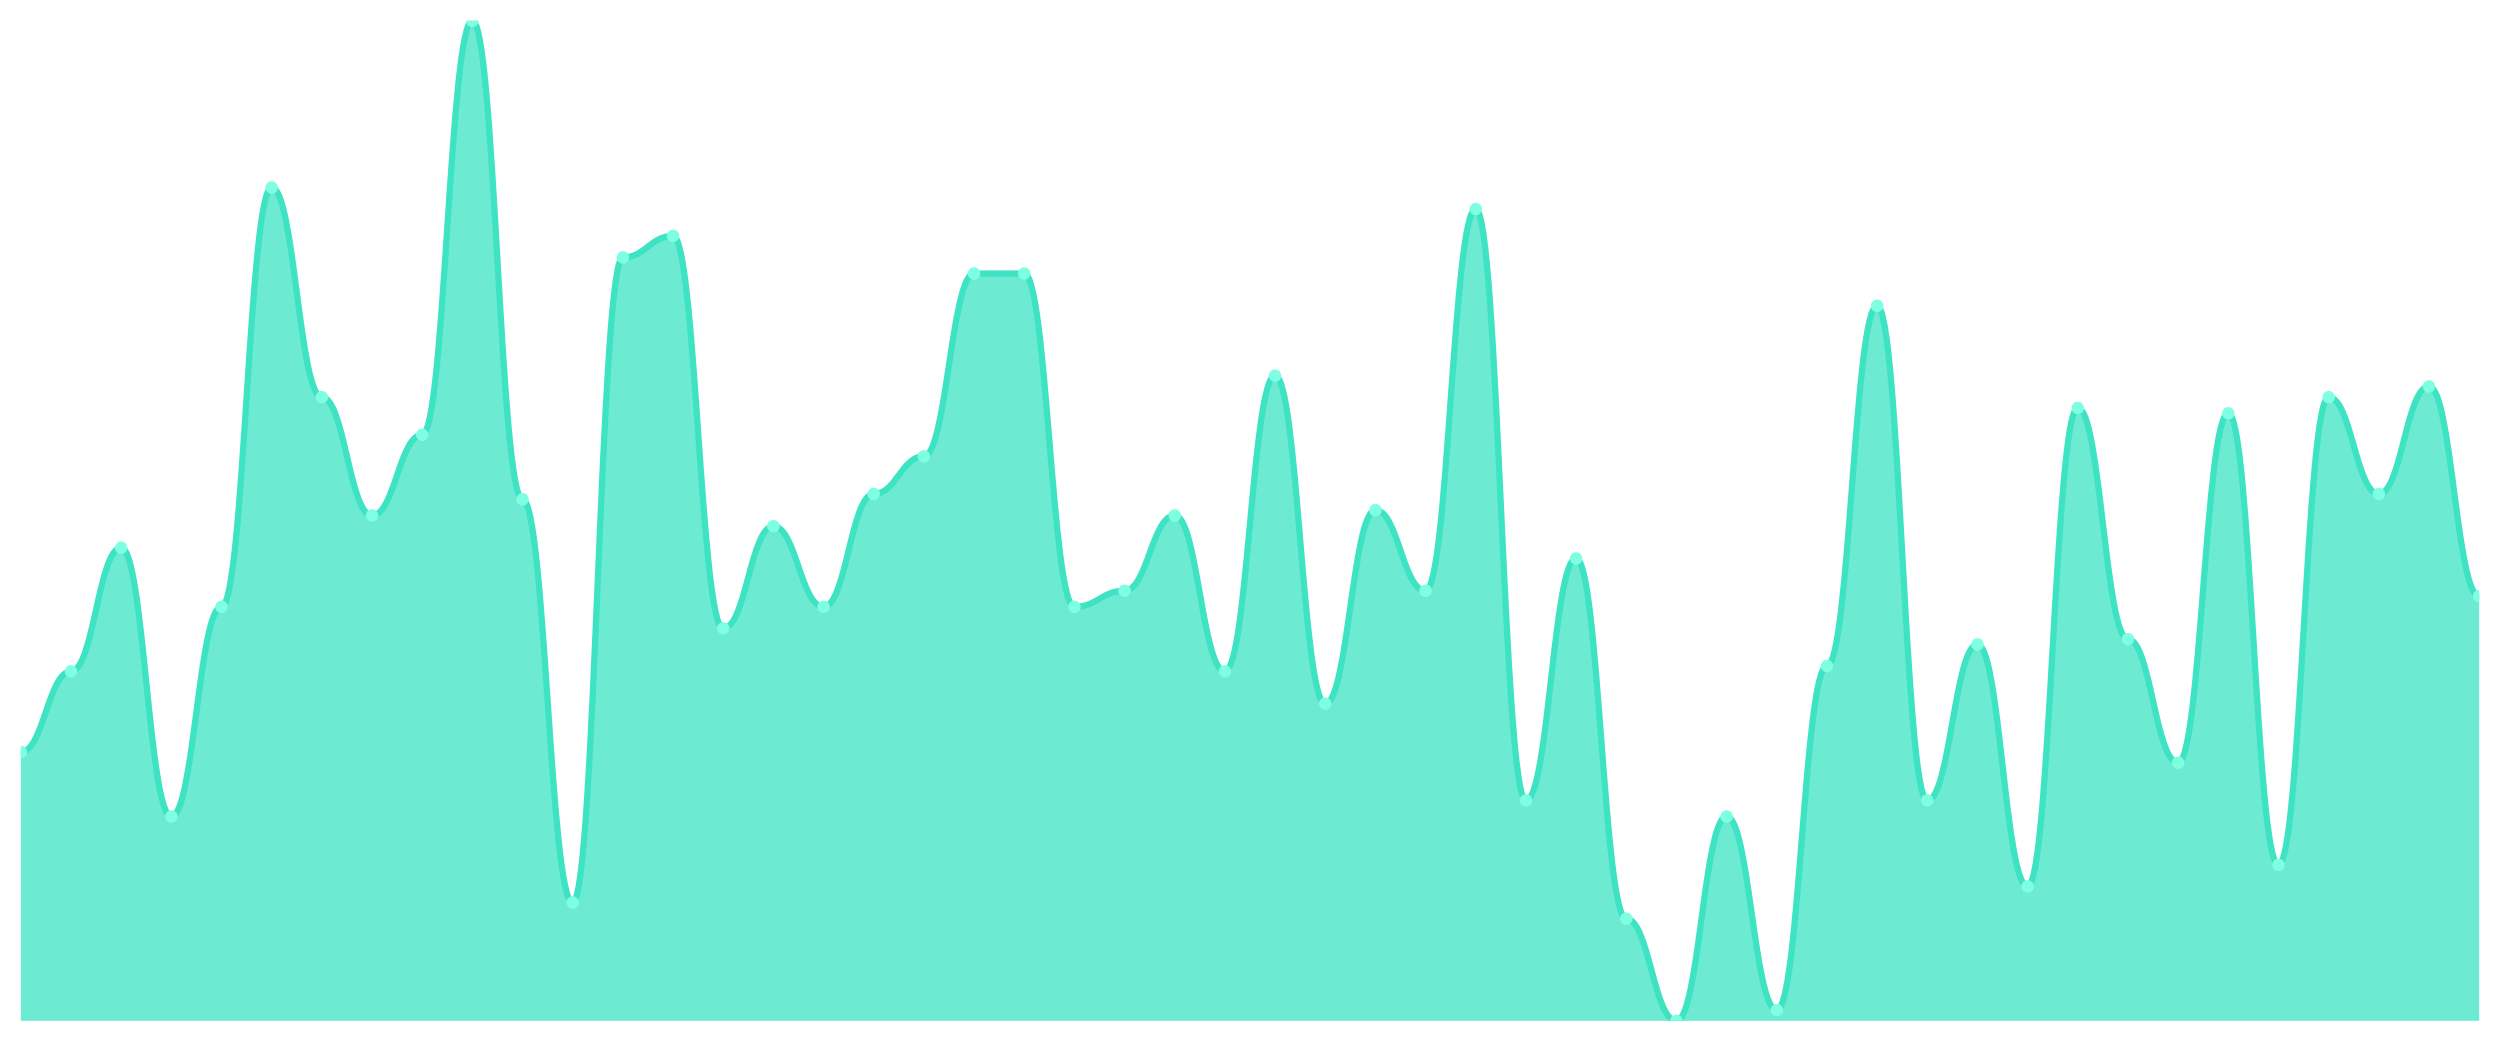
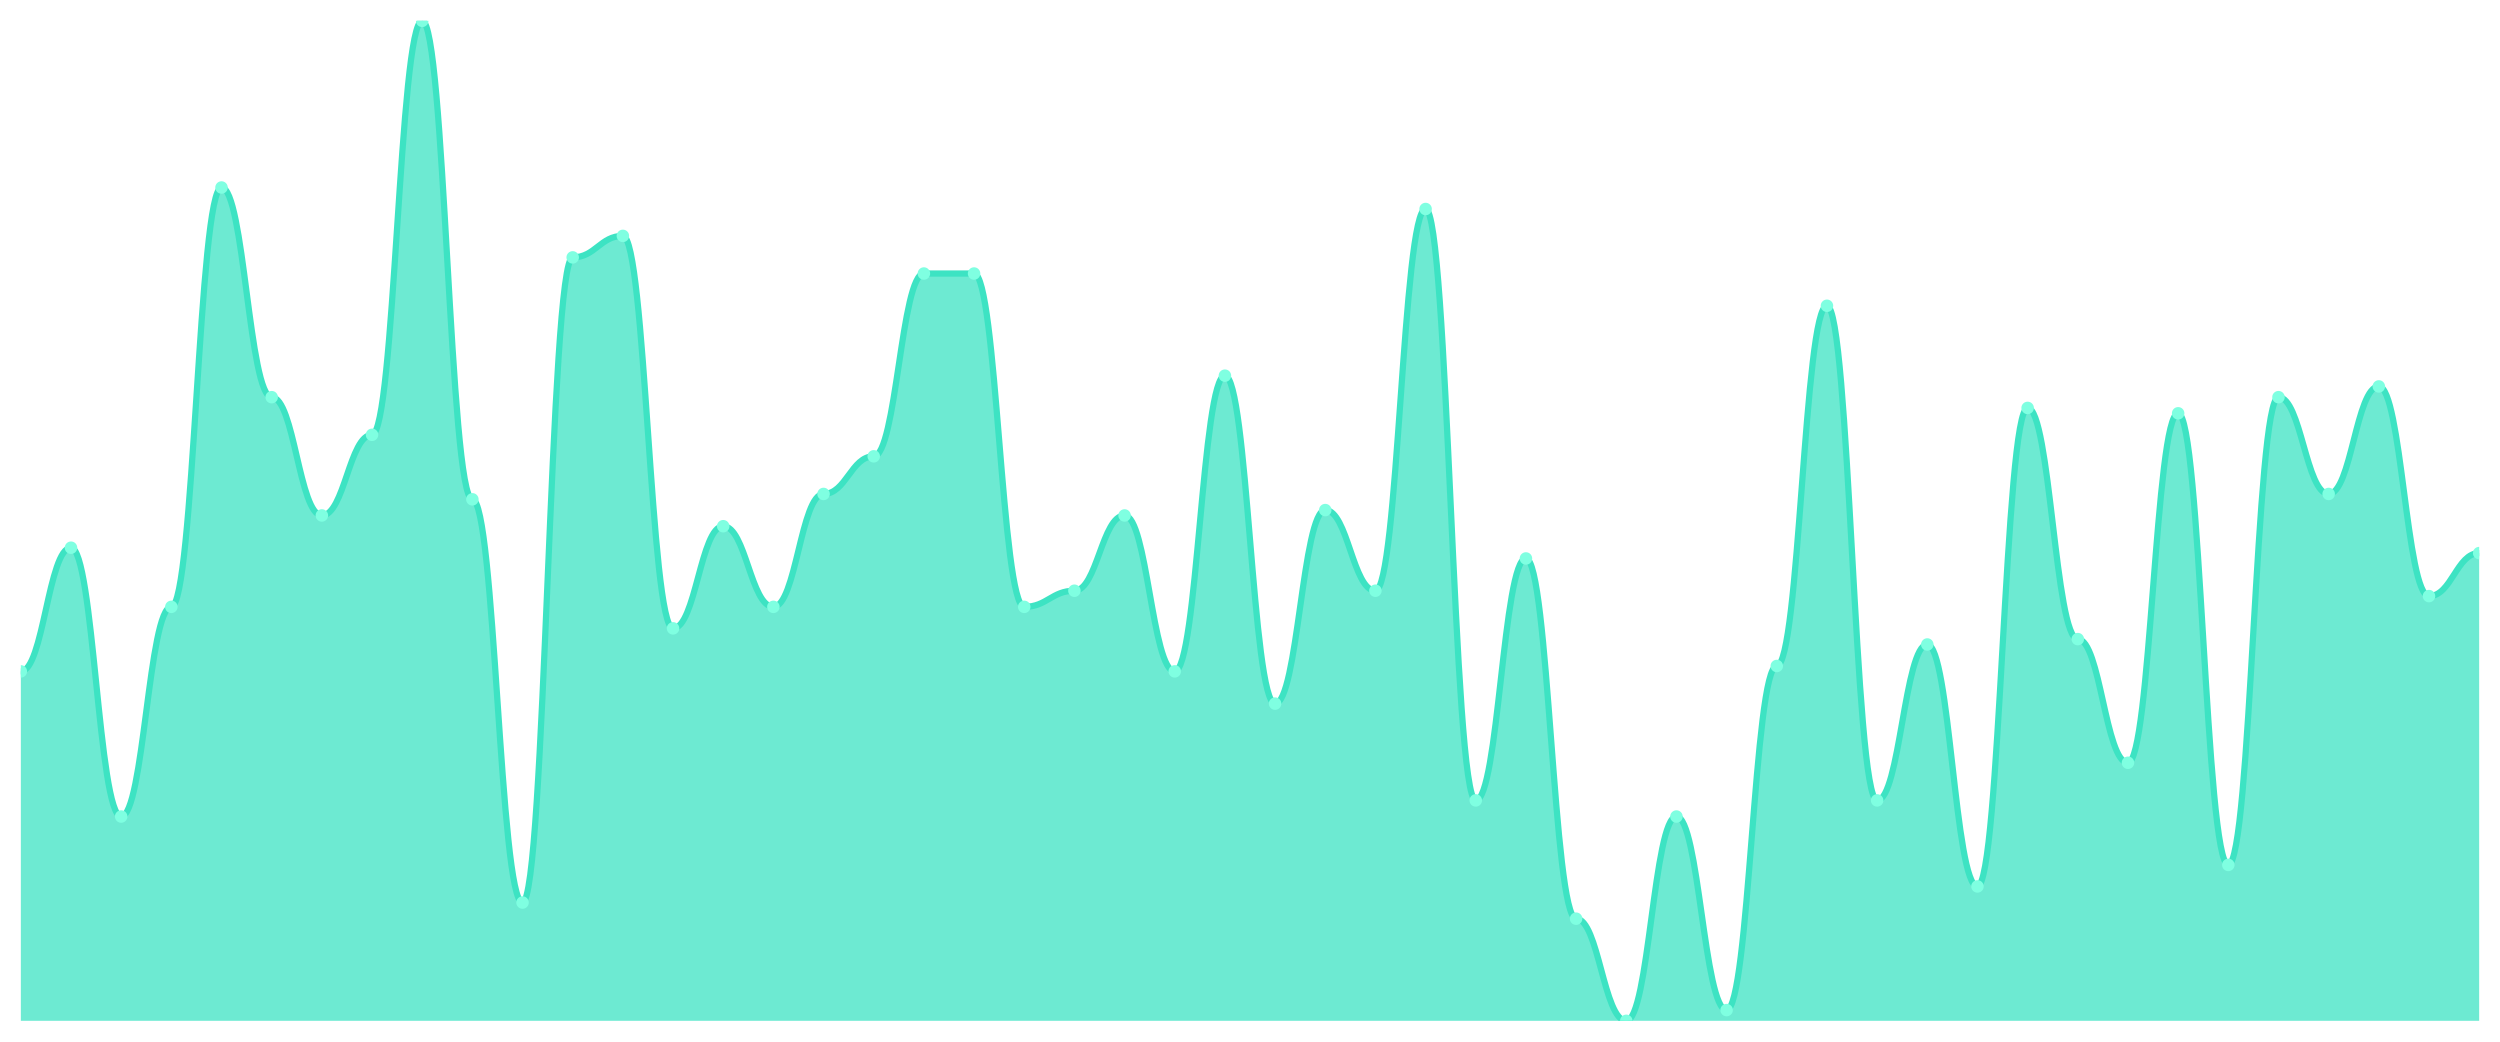
<svg xmlns="http://www.w3.org/2000/svg" viewBox="0 0 1200 500" width="1200" height="500">
  <defs>
    <clipPath id="c">
      <rect x="10" y="10" width="1180" height="480" />
    </clipPath>
  </defs>
  <rect width="1200" height="500" fill="none" />
  <g clip-path="url(#c)">
-     <path d="M 10,490 L 10,360.968 C 20.837,360.968 23.245,322.258 34.082,322.258 C 44.918,322.258 47.327,262.903 58.163,262.903 C 69,262.903 71.408,391.935 82.245,391.935 C 93.082,391.935 95.49,291.29 106.327,291.29 C 117.163,291.29 119.571,90 130.408,90 C 141.245,90 143.653,190.645 154.49,190.645 C 165.327,190.645 167.735,247.419 178.571,247.419 C 189.408,247.419 191.816,208.71 202.653,208.71 C 213.49,208.71 215.898,10 226.735,10 C 237.571,10 239.98,239.677 250.816,239.677 C 261.653,239.677 264.061,433.226 274.898,433.226 C 285.735,433.226 288.143,123.548 298.98,123.548 C 309.816,123.548 312.224,113.226 323.061,113.226 C 333.898,113.226 336.306,301.613 347.143,301.613 C 357.98,301.613 360.388,252.581 371.224,252.581 C 382.061,252.581 384.469,291.29 395.306,291.29 C 406.143,291.29 408.551,237.097 419.388,237.097 C 430.224,237.097 432.633,219.032 443.469,219.032 C 454.306,219.032 456.714,131.29 467.551,131.29 C 478.388,131.29 480.796,131.29 491.633,131.29 C 502.469,131.29 504.878,291.29 515.714,291.29 C 526.551,291.29 528.959,283.548 539.796,283.548 C 550.633,283.548 553.041,247.419 563.878,247.419 C 574.714,247.419 577.122,322.258 587.959,322.258 C 598.796,322.258 601.204,180.323 612.041,180.323 C 622.878,180.323 625.286,337.742 636.122,337.742 C 646.959,337.742 649.367,244.839 660.204,244.839 C 671.041,244.839 673.449,283.548 684.286,283.548 C 695.122,283.548 697.531,100.323 708.367,100.323 C 719.204,100.323 721.612,384.194 732.449,384.194 C 743.286,384.194 745.694,268.065 756.531,268.065 C 767.367,268.065 769.776,440.968 780.612,440.968 C 791.449,440.968 793.857,490 804.694,490 C 815.531,490 817.939,391.935 828.776,391.935 C 839.612,391.935 842.02,484.839 852.857,484.839 C 863.694,484.839 866.102,319.677 876.939,319.677 C 887.776,319.677 890.184,146.774 901.02,146.774 C 911.857,146.774 914.265,384.194 925.102,384.194 C 935.939,384.194 938.347,309.355 949.184,309.355 C 960.02,309.355 962.429,425.484 973.265,425.484 C 984.102,425.484 986.51,195.806 997.347,195.806 C 1008.184,195.806 1010.592,306.774 1021.429,306.774 C 1032.265,306.774 1034.673,366.129 1045.51,366.129 C 1056.347,366.129 1058.755,198.387 1069.592,198.387 C 1080.429,198.387 1082.837,415.161 1093.673,415.161 C 1104.51,415.161 1106.918,190.645 1117.755,190.645 C 1128.592,190.645 1131,237.097 1141.837,237.097 C 1152.673,237.097 1155.082,185.484 1165.918,185.484 C 1176.755,185.484 1179.163,286.129 1190,286.129 L 1190,490 Z" fill="rgba(61,227,195,0.75)" />
-     <path d="M 10,360.968 C 20.837,360.968 23.245,322.258 34.082,322.258 C 44.918,322.258 47.327,262.903 58.163,262.903 C 69,262.903 71.408,391.935 82.245,391.935 C 93.082,391.935 95.49,291.29 106.327,291.29 C 117.163,291.29 119.571,90 130.408,90 C 141.245,90 143.653,190.645 154.49,190.645 C 165.327,190.645 167.735,247.419 178.571,247.419 C 189.408,247.419 191.816,208.71 202.653,208.71 C 213.49,208.71 215.898,10 226.735,10 C 237.571,10 239.98,239.677 250.816,239.677 C 261.653,239.677 264.061,433.226 274.898,433.226 C 285.735,433.226 288.143,123.548 298.98,123.548 C 309.816,123.548 312.224,113.226 323.061,113.226 C 333.898,113.226 336.306,301.613 347.143,301.613 C 357.98,301.613 360.388,252.581 371.224,252.581 C 382.061,252.581 384.469,291.29 395.306,291.29 C 406.143,291.29 408.551,237.097 419.388,237.097 C 430.224,237.097 432.633,219.032 443.469,219.032 C 454.306,219.032 456.714,131.29 467.551,131.29 C 478.388,131.29 480.796,131.29 491.633,131.29 C 502.469,131.29 504.878,291.29 515.714,291.29 C 526.551,291.29 528.959,283.548 539.796,283.548 C 550.633,283.548 553.041,247.419 563.878,247.419 C 574.714,247.419 577.122,322.258 587.959,322.258 C 598.796,322.258 601.204,180.323 612.041,180.323 C 622.878,180.323 625.286,337.742 636.122,337.742 C 646.959,337.742 649.367,244.839 660.204,244.839 C 671.041,244.839 673.449,283.548 684.286,283.548 C 695.122,283.548 697.531,100.323 708.367,100.323 C 719.204,100.323 721.612,384.194 732.449,384.194 C 743.286,384.194 745.694,268.065 756.531,268.065 C 767.367,268.065 769.776,440.968 780.612,440.968 C 791.449,440.968 793.857,490 804.694,490 C 815.531,490 817.939,391.935 828.776,391.935 C 839.612,391.935 842.02,484.839 852.857,484.839 C 863.694,484.839 866.102,319.677 876.939,319.677 C 887.776,319.677 890.184,146.774 901.02,146.774 C 911.857,146.774 914.265,384.194 925.102,384.194 C 935.939,384.194 938.347,309.355 949.184,309.355 C 960.02,309.355 962.429,425.484 973.265,425.484 C 984.102,425.484 986.51,195.806 997.347,195.806 C 1008.184,195.806 1010.592,306.774 1021.429,306.774 C 1032.265,306.774 1034.673,366.129 1045.51,366.129 C 1056.347,366.129 1058.755,198.387 1069.592,198.387 C 1080.429,198.387 1082.837,415.161 1093.673,415.161 C 1104.51,415.161 1106.918,190.645 1117.755,190.645 C 1128.592,190.645 1131,237.097 1141.837,237.097 C 1152.673,237.097 1155.082,185.484 1165.918,185.484 C 1176.755,185.484 1179.163,286.129 1190,286.129" fill="none" stroke="#3de3c3" stroke-width="3" stroke-linecap="round" stroke-linejoin="round" />
-     <circle cx="10" cy="360.968" r="3" fill="#7fffe1" />
-     <circle cx="34.082" cy="322.258" r="3" fill="#7fffe1" />
-     <circle cx="58.163" cy="262.903" r="3" fill="#7fffe1" />
-     <circle cx="82.245" cy="391.935" r="3" fill="#7fffe1" />
-     <circle cx="106.327" cy="291.29" r="3" fill="#7fffe1" />
-     <circle cx="130.408" cy="90" r="3" fill="#7fffe1" />
-     <circle cx="154.49" cy="190.645" r="3" fill="#7fffe1" />
-     <circle cx="178.571" cy="247.419" r="3" fill="#7fffe1" />
-     <circle cx="202.653" cy="208.71" r="3" fill="#7fffe1" />
-     <circle cx="226.735" cy="10" r="3" fill="#7fffe1" />
-     <circle cx="250.816" cy="239.677" r="3" fill="#7fffe1" />
-     <circle cx="274.898" cy="433.226" r="3" fill="#7fffe1" />
-     <circle cx="298.98" cy="123.548" r="3" fill="#7fffe1" />
-     <circle cx="323.061" cy="113.226" r="3" fill="#7fffe1" />
-     <circle cx="347.143" cy="301.613" r="3" fill="#7fffe1" />
-     <circle cx="371.224" cy="252.581" r="3" fill="#7fffe1" />
-     <circle cx="395.306" cy="291.29" r="3" fill="#7fffe1" />
-     <circle cx="419.388" cy="237.097" r="3" fill="#7fffe1" />
-     <circle cx="443.469" cy="219.032" r="3" fill="#7fffe1" />
+     <path d="M 10,490 L 10,322.258 C 20.837,322.258 23.245,262.903 34.082,262.903 C 44.918,262.903 47.327,391.935 58.163,391.935 C 69,391.935 71.408,291.29 82.245,291.29 C 93.082,291.29 95.49,90 106.327,90 C 117.163,90 119.571,190.645 130.408,190.645 C 141.245,190.645 143.653,247.419 154.49,247.419 C 165.327,247.419 167.735,208.71 178.571,208.71 C 189.408,208.71 191.816,10 202.653,10 C 213.49,10 215.898,239.677 226.735,239.677 C 237.571,239.677 239.98,433.226 250.816,433.226 C 261.653,433.226 264.061,123.548 274.898,123.548 C 285.735,123.548 288.143,113.226 298.98,113.226 C 309.816,113.226 312.224,301.613 323.061,301.613 C 333.898,301.613 336.306,252.581 347.143,252.581 C 357.98,252.581 360.388,291.29 371.224,291.29 C 382.061,291.29 384.469,237.097 395.306,237.097 C 406.143,237.097 408.551,219.032 419.388,219.032 C 430.224,219.032 432.633,131.29 443.469,131.29 C 454.306,131.29 456.714,131.29 467.551,131.29 C 478.388,131.29 480.796,291.29 491.633,291.29 C 502.469,291.29 504.878,283.548 515.714,283.548 C 526.551,283.548 528.959,247.419 539.796,247.419 C 550.633,247.419 553.041,322.258 563.878,322.258 C 574.714,322.258 577.122,180.323 587.959,180.323 C 598.796,180.323 601.204,337.742 612.041,337.742 C 622.878,337.742 625.286,244.839 636.122,244.839 C 646.959,244.839 649.367,283.548 660.204,283.548 C 671.041,283.548 673.449,100.323 684.286,100.323 C 695.122,100.323 697.531,384.194 708.367,384.194 C 719.204,384.194 721.612,268.065 732.449,268.065 C 743.286,268.065 745.694,440.968 756.531,440.968 C 767.367,440.968 769.776,490 780.612,490 C 791.449,490 793.857,391.935 804.694,391.935 C 815.531,391.935 817.939,484.839 828.776,484.839 C 839.612,484.839 842.02,319.677 852.857,319.677 C 863.694,319.677 866.102,146.774 876.939,146.774 C 887.776,146.774 890.184,384.194 901.02,384.194 C 911.857,384.194 914.265,309.355 925.102,309.355 C 935.939,309.355 938.347,425.484 949.184,425.484 C 960.02,425.484 962.429,195.806 973.265,195.806 C 984.102,195.806 986.51,306.774 997.347,306.774 C 1008.184,306.774 1010.592,366.129 1021.429,366.129 C 1032.265,366.129 1034.673,198.387 1045.51,198.387 C 1056.347,198.387 1058.755,415.161 1069.592,415.161 C 1080.429,415.161 1082.837,190.645 1093.673,190.645 C 1104.51,190.645 1106.918,237.097 1117.755,237.097 C 1128.592,237.097 1131,185.484 1141.837,185.484 C 1152.673,185.484 1155.082,286.129 1165.918,286.129 C 1176.755,286.129 1179.163,265.484 1190,265.484 L 1190,490 Z" fill="rgba(61,227,195,0.75)" />
+     <path d="M 10,322.258 C 20.837,322.258 23.245,262.903 34.082,262.903 C 44.918,262.903 47.327,391.935 58.163,391.935 C 69,391.935 71.408,291.29 82.245,291.29 C 93.082,291.29 95.49,90 106.327,90 C 117.163,90 119.571,190.645 130.408,190.645 C 141.245,190.645 143.653,247.419 154.49,247.419 C 165.327,247.419 167.735,208.71 178.571,208.71 C 189.408,208.71 191.816,10 202.653,10 C 213.49,10 215.898,239.677 226.735,239.677 C 237.571,239.677 239.98,433.226 250.816,433.226 C 261.653,433.226 264.061,123.548 274.898,123.548 C 285.735,123.548 288.143,113.226 298.98,113.226 C 309.816,113.226 312.224,301.613 323.061,301.613 C 333.898,301.613 336.306,252.581 347.143,252.581 C 357.98,252.581 360.388,291.29 371.224,291.29 C 382.061,291.29 384.469,237.097 395.306,237.097 C 406.143,237.097 408.551,219.032 419.388,219.032 C 430.224,219.032 432.633,131.29 443.469,131.29 C 454.306,131.29 456.714,131.29 467.551,131.29 C 478.388,131.29 480.796,291.29 491.633,291.29 C 502.469,291.29 504.878,283.548 515.714,283.548 C 526.551,283.548 528.959,247.419 539.796,247.419 C 550.633,247.419 553.041,322.258 563.878,322.258 C 574.714,322.258 577.122,180.323 587.959,180.323 C 598.796,180.323 601.204,337.742 612.041,337.742 C 622.878,337.742 625.286,244.839 636.122,244.839 C 646.959,244.839 649.367,283.548 660.204,283.548 C 671.041,283.548 673.449,100.323 684.286,100.323 C 695.122,100.323 697.531,384.194 708.367,384.194 C 719.204,384.194 721.612,268.065 732.449,268.065 C 743.286,268.065 745.694,440.968 756.531,440.968 C 767.367,440.968 769.776,490 780.612,490 C 791.449,490 793.857,391.935 804.694,391.935 C 815.531,391.935 817.939,484.839 828.776,484.839 C 839.612,484.839 842.02,319.677 852.857,319.677 C 863.694,319.677 866.102,146.774 876.939,146.774 C 887.776,146.774 890.184,384.194 901.02,384.194 C 911.857,384.194 914.265,309.355 925.102,309.355 C 935.939,309.355 938.347,425.484 949.184,425.484 C 960.02,425.484 962.429,195.806 973.265,195.806 C 984.102,195.806 986.51,306.774 997.347,306.774 C 1008.184,306.774 1010.592,366.129 1021.429,366.129 C 1032.265,366.129 1034.673,198.387 1045.51,198.387 C 1056.347,198.387 1058.755,415.161 1069.592,415.161 C 1080.429,415.161 1082.837,190.645 1093.673,190.645 C 1104.51,190.645 1106.918,237.097 1117.755,237.097 C 1128.592,237.097 1131,185.484 1141.837,185.484 C 1152.673,185.484 1155.082,286.129 1165.918,286.129 C 1176.755,286.129 1179.163,265.484 1190,265.484" fill="none" stroke="#3de3c3" stroke-width="3" stroke-linecap="round" stroke-linejoin="round" />
+     <circle cx="10" cy="322.258" r="3" fill="#7fffe1" />
+     <circle cx="34.082" cy="262.903" r="3" fill="#7fffe1" />
+     <circle cx="58.163" cy="391.935" r="3" fill="#7fffe1" />
+     <circle cx="82.245" cy="291.29" r="3" fill="#7fffe1" />
+     <circle cx="106.327" cy="90" r="3" fill="#7fffe1" />
+     <circle cx="130.408" cy="190.645" r="3" fill="#7fffe1" />
+     <circle cx="154.49" cy="247.419" r="3" fill="#7fffe1" />
+     <circle cx="178.571" cy="208.71" r="3" fill="#7fffe1" />
+     <circle cx="202.653" cy="10" r="3" fill="#7fffe1" />
+     <circle cx="226.735" cy="239.677" r="3" fill="#7fffe1" />
+     <circle cx="250.816" cy="433.226" r="3" fill="#7fffe1" />
+     <circle cx="274.898" cy="123.548" r="3" fill="#7fffe1" />
+     <circle cx="298.98" cy="113.226" r="3" fill="#7fffe1" />
+     <circle cx="323.061" cy="301.613" r="3" fill="#7fffe1" />
+     <circle cx="347.143" cy="252.581" r="3" fill="#7fffe1" />
+     <circle cx="371.224" cy="291.29" r="3" fill="#7fffe1" />
+     <circle cx="395.306" cy="237.097" r="3" fill="#7fffe1" />
+     <circle cx="419.388" cy="219.032" r="3" fill="#7fffe1" />
+     <circle cx="443.469" cy="131.29" r="3" fill="#7fffe1" />
    <circle cx="467.551" cy="131.29" r="3" fill="#7fffe1" />
-     <circle cx="491.633" cy="131.29" r="3" fill="#7fffe1" />
-     <circle cx="515.714" cy="291.29" r="3" fill="#7fffe1" />
-     <circle cx="539.796" cy="283.548" r="3" fill="#7fffe1" />
-     <circle cx="563.878" cy="247.419" r="3" fill="#7fffe1" />
-     <circle cx="587.959" cy="322.258" r="3" fill="#7fffe1" />
-     <circle cx="612.041" cy="180.323" r="3" fill="#7fffe1" />
-     <circle cx="636.122" cy="337.742" r="3" fill="#7fffe1" />
-     <circle cx="660.204" cy="244.839" r="3" fill="#7fffe1" />
-     <circle cx="684.286" cy="283.548" r="3" fill="#7fffe1" />
-     <circle cx="708.367" cy="100.323" r="3" fill="#7fffe1" />
-     <circle cx="732.449" cy="384.194" r="3" fill="#7fffe1" />
-     <circle cx="756.531" cy="268.065" r="3" fill="#7fffe1" />
-     <circle cx="780.612" cy="440.968" r="3" fill="#7fffe1" />
-     <circle cx="804.694" cy="490" r="3" fill="#7fffe1" />
-     <circle cx="828.776" cy="391.935" r="3" fill="#7fffe1" />
-     <circle cx="852.857" cy="484.839" r="3" fill="#7fffe1" />
-     <circle cx="876.939" cy="319.677" r="3" fill="#7fffe1" />
-     <circle cx="901.02" cy="146.774" r="3" fill="#7fffe1" />
-     <circle cx="925.102" cy="384.194" r="3" fill="#7fffe1" />
-     <circle cx="949.184" cy="309.355" r="3" fill="#7fffe1" />
-     <circle cx="973.265" cy="425.484" r="3" fill="#7fffe1" />
-     <circle cx="997.347" cy="195.806" r="3" fill="#7fffe1" />
-     <circle cx="1021.429" cy="306.774" r="3" fill="#7fffe1" />
-     <circle cx="1045.51" cy="366.129" r="3" fill="#7fffe1" />
-     <circle cx="1069.592" cy="198.387" r="3" fill="#7fffe1" />
-     <circle cx="1093.673" cy="415.161" r="3" fill="#7fffe1" />
-     <circle cx="1117.755" cy="190.645" r="3" fill="#7fffe1" />
-     <circle cx="1141.837" cy="237.097" r="3" fill="#7fffe1" />
-     <circle cx="1165.918" cy="185.484" r="3" fill="#7fffe1" />
-     <circle cx="1190" cy="286.129" r="3" fill="#7fffe1" />
+     <circle cx="491.633" cy="291.29" r="3" fill="#7fffe1" />
+     <circle cx="515.714" cy="283.548" r="3" fill="#7fffe1" />
+     <circle cx="539.796" cy="247.419" r="3" fill="#7fffe1" />
+     <circle cx="563.878" cy="322.258" r="3" fill="#7fffe1" />
+     <circle cx="587.959" cy="180.323" r="3" fill="#7fffe1" />
+     <circle cx="612.041" cy="337.742" r="3" fill="#7fffe1" />
+     <circle cx="636.122" cy="244.839" r="3" fill="#7fffe1" />
+     <circle cx="660.204" cy="283.548" r="3" fill="#7fffe1" />
+     <circle cx="684.286" cy="100.323" r="3" fill="#7fffe1" />
+     <circle cx="708.367" cy="384.194" r="3" fill="#7fffe1" />
+     <circle cx="732.449" cy="268.065" r="3" fill="#7fffe1" />
+     <circle cx="756.531" cy="440.968" r="3" fill="#7fffe1" />
+     <circle cx="780.612" cy="490" r="3" fill="#7fffe1" />
+     <circle cx="804.694" cy="391.935" r="3" fill="#7fffe1" />
+     <circle cx="828.776" cy="484.839" r="3" fill="#7fffe1" />
+     <circle cx="852.857" cy="319.677" r="3" fill="#7fffe1" />
+     <circle cx="876.939" cy="146.774" r="3" fill="#7fffe1" />
+     <circle cx="901.02" cy="384.194" r="3" fill="#7fffe1" />
+     <circle cx="925.102" cy="309.355" r="3" fill="#7fffe1" />
+     <circle cx="949.184" cy="425.484" r="3" fill="#7fffe1" />
+     <circle cx="973.265" cy="195.806" r="3" fill="#7fffe1" />
+     <circle cx="997.347" cy="306.774" r="3" fill="#7fffe1" />
+     <circle cx="1021.429" cy="366.129" r="3" fill="#7fffe1" />
+     <circle cx="1045.51" cy="198.387" r="3" fill="#7fffe1" />
+     <circle cx="1069.592" cy="415.161" r="3" fill="#7fffe1" />
+     <circle cx="1093.673" cy="190.645" r="3" fill="#7fffe1" />
+     <circle cx="1117.755" cy="237.097" r="3" fill="#7fffe1" />
+     <circle cx="1141.837" cy="185.484" r="3" fill="#7fffe1" />
+     <circle cx="1165.918" cy="286.129" r="3" fill="#7fffe1" />
+     <circle cx="1190" cy="265.484" r="3" fill="#7fffe1" />
  </g>
</svg>
